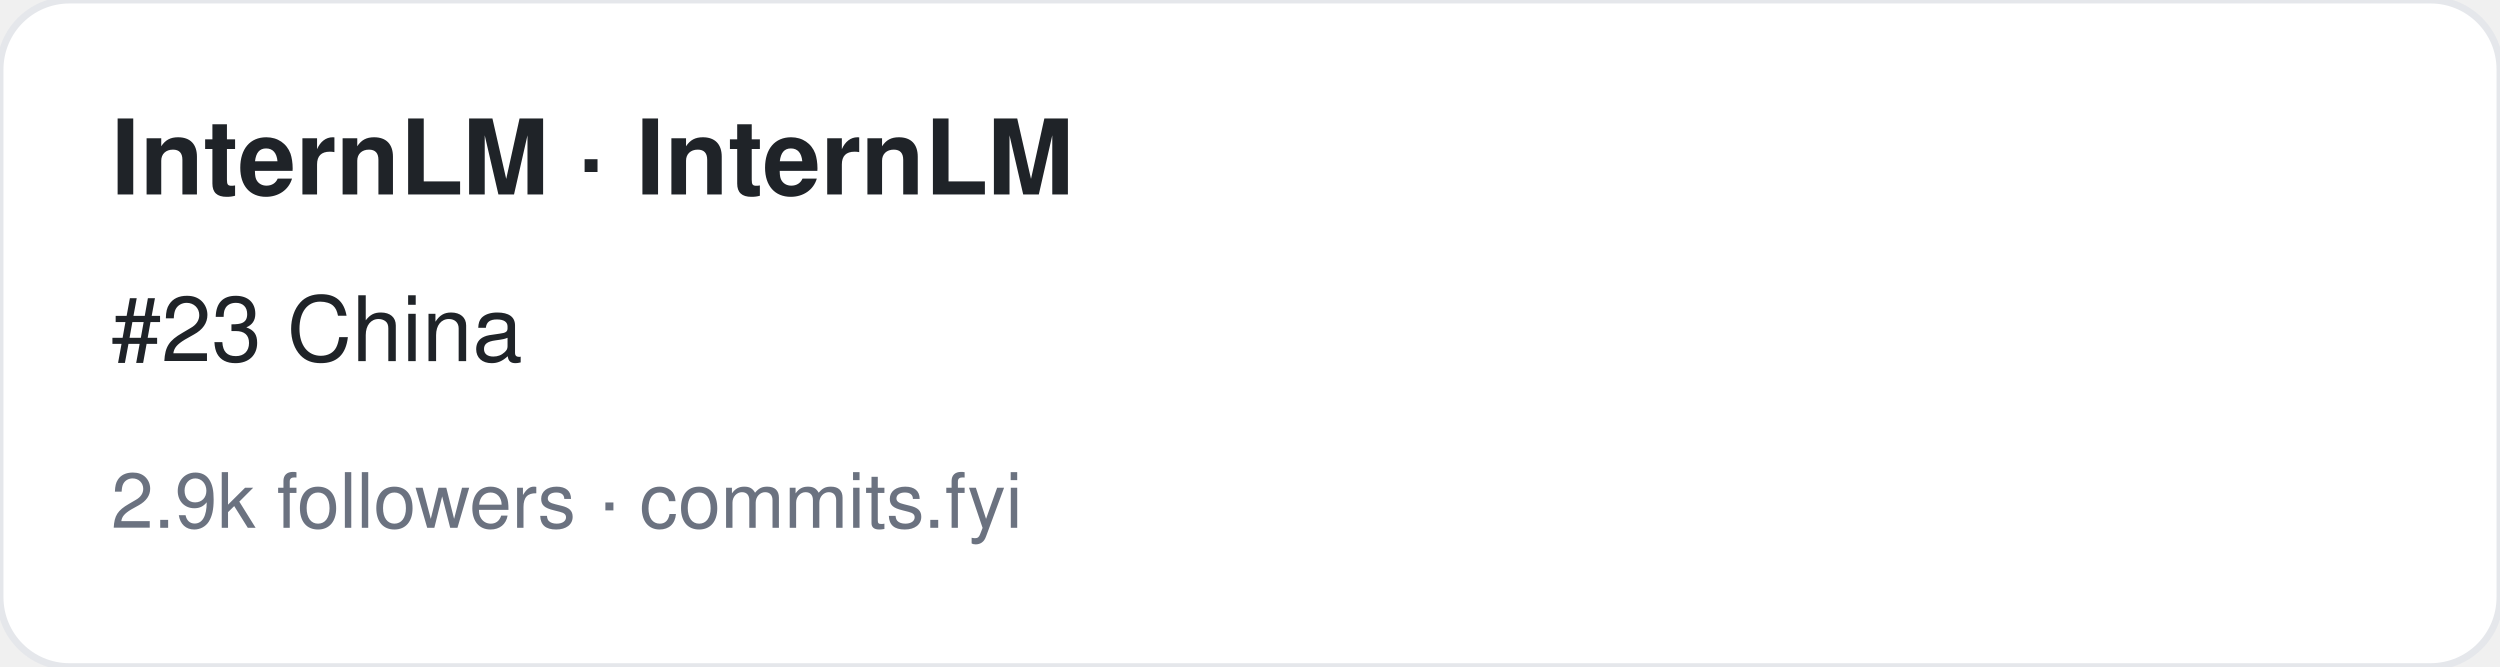
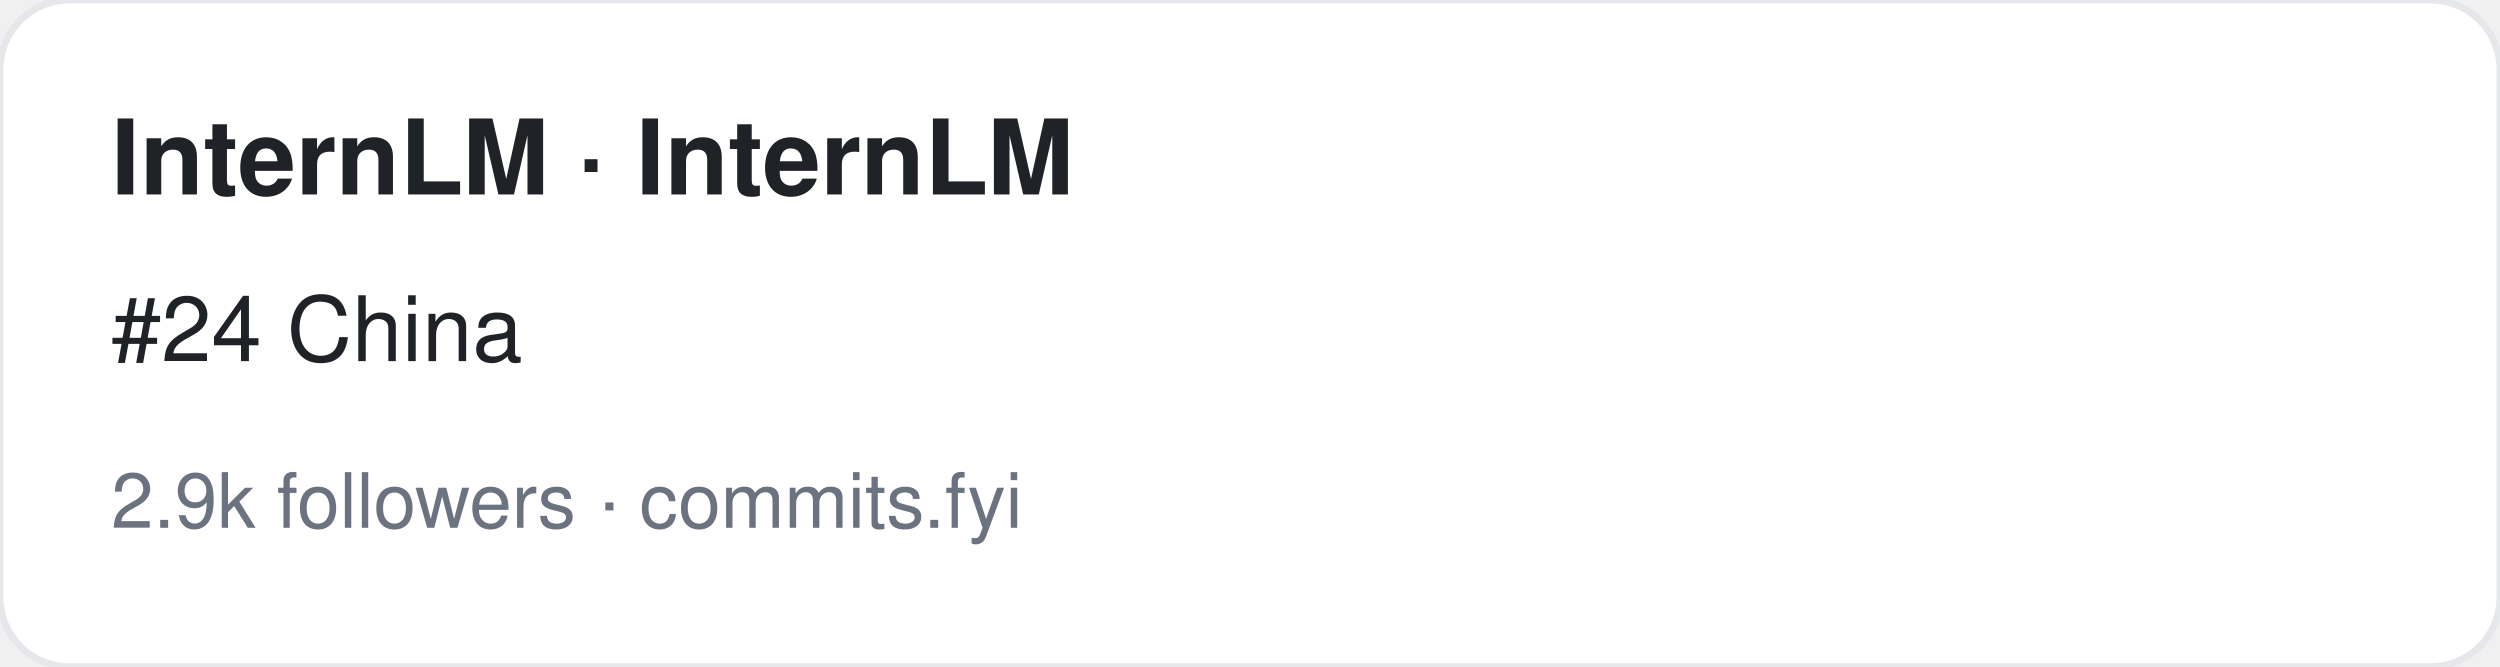
<svg xmlns="http://www.w3.org/2000/svg" width="360" height="96" viewBox="0 0 360 96" font-family="-apple-system,BlinkMacSystemFont,Segoe UI,Helvetica,Arial,sans-serif">
  <rect width="360" height="96" rx="10" fill="#ffffff" stroke="#e5e7eb" />
  <text x="16" y="28" font-size="15" font-weight="700" fill="#1f2328">InternLM · InternLM</text>
-   <text x="16" y="52" font-size="13" fill="#1f2328">#23 China</text>
+   <text x="16" y="52" font-size="13" fill="#1f2328">#24 China</text>
  <text x="16" y="76" font-size="11" fill="#6b7280">2.9k followers · commits.fyi</text>
</svg>
